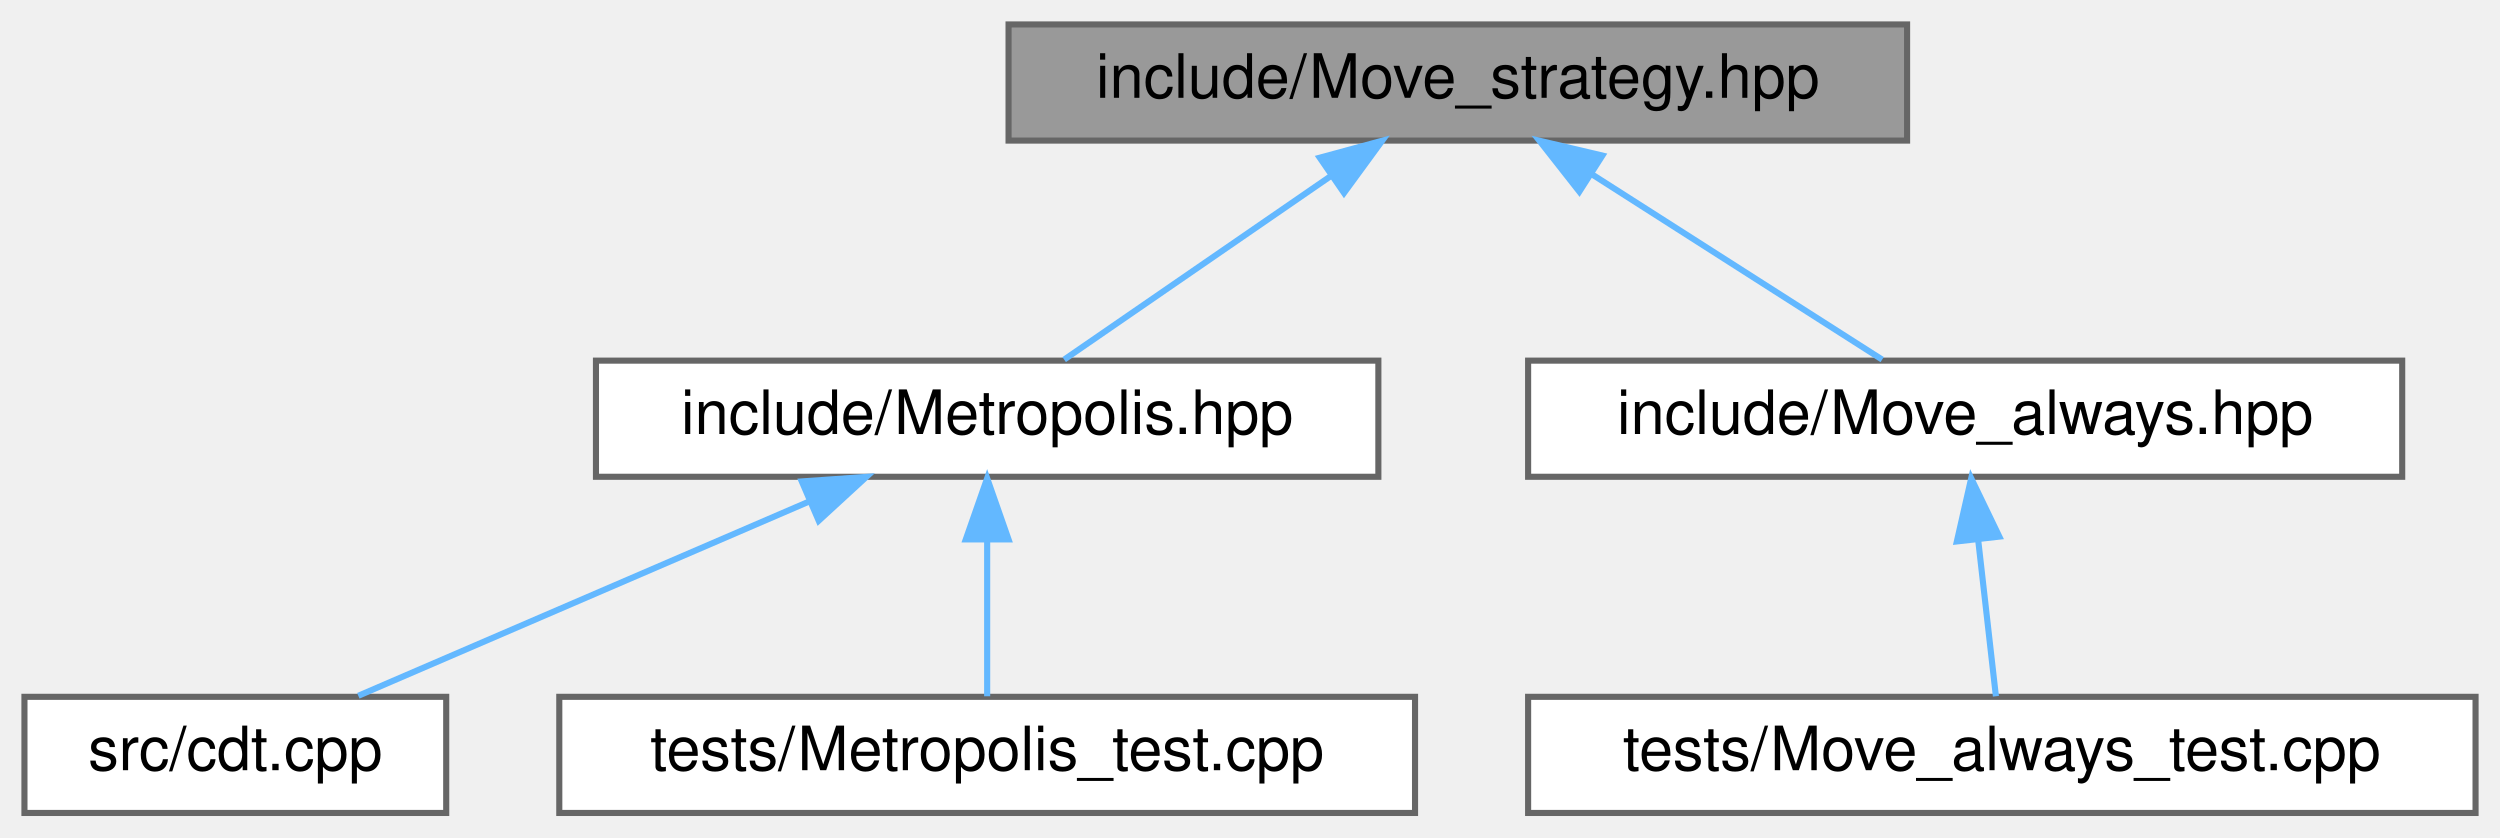
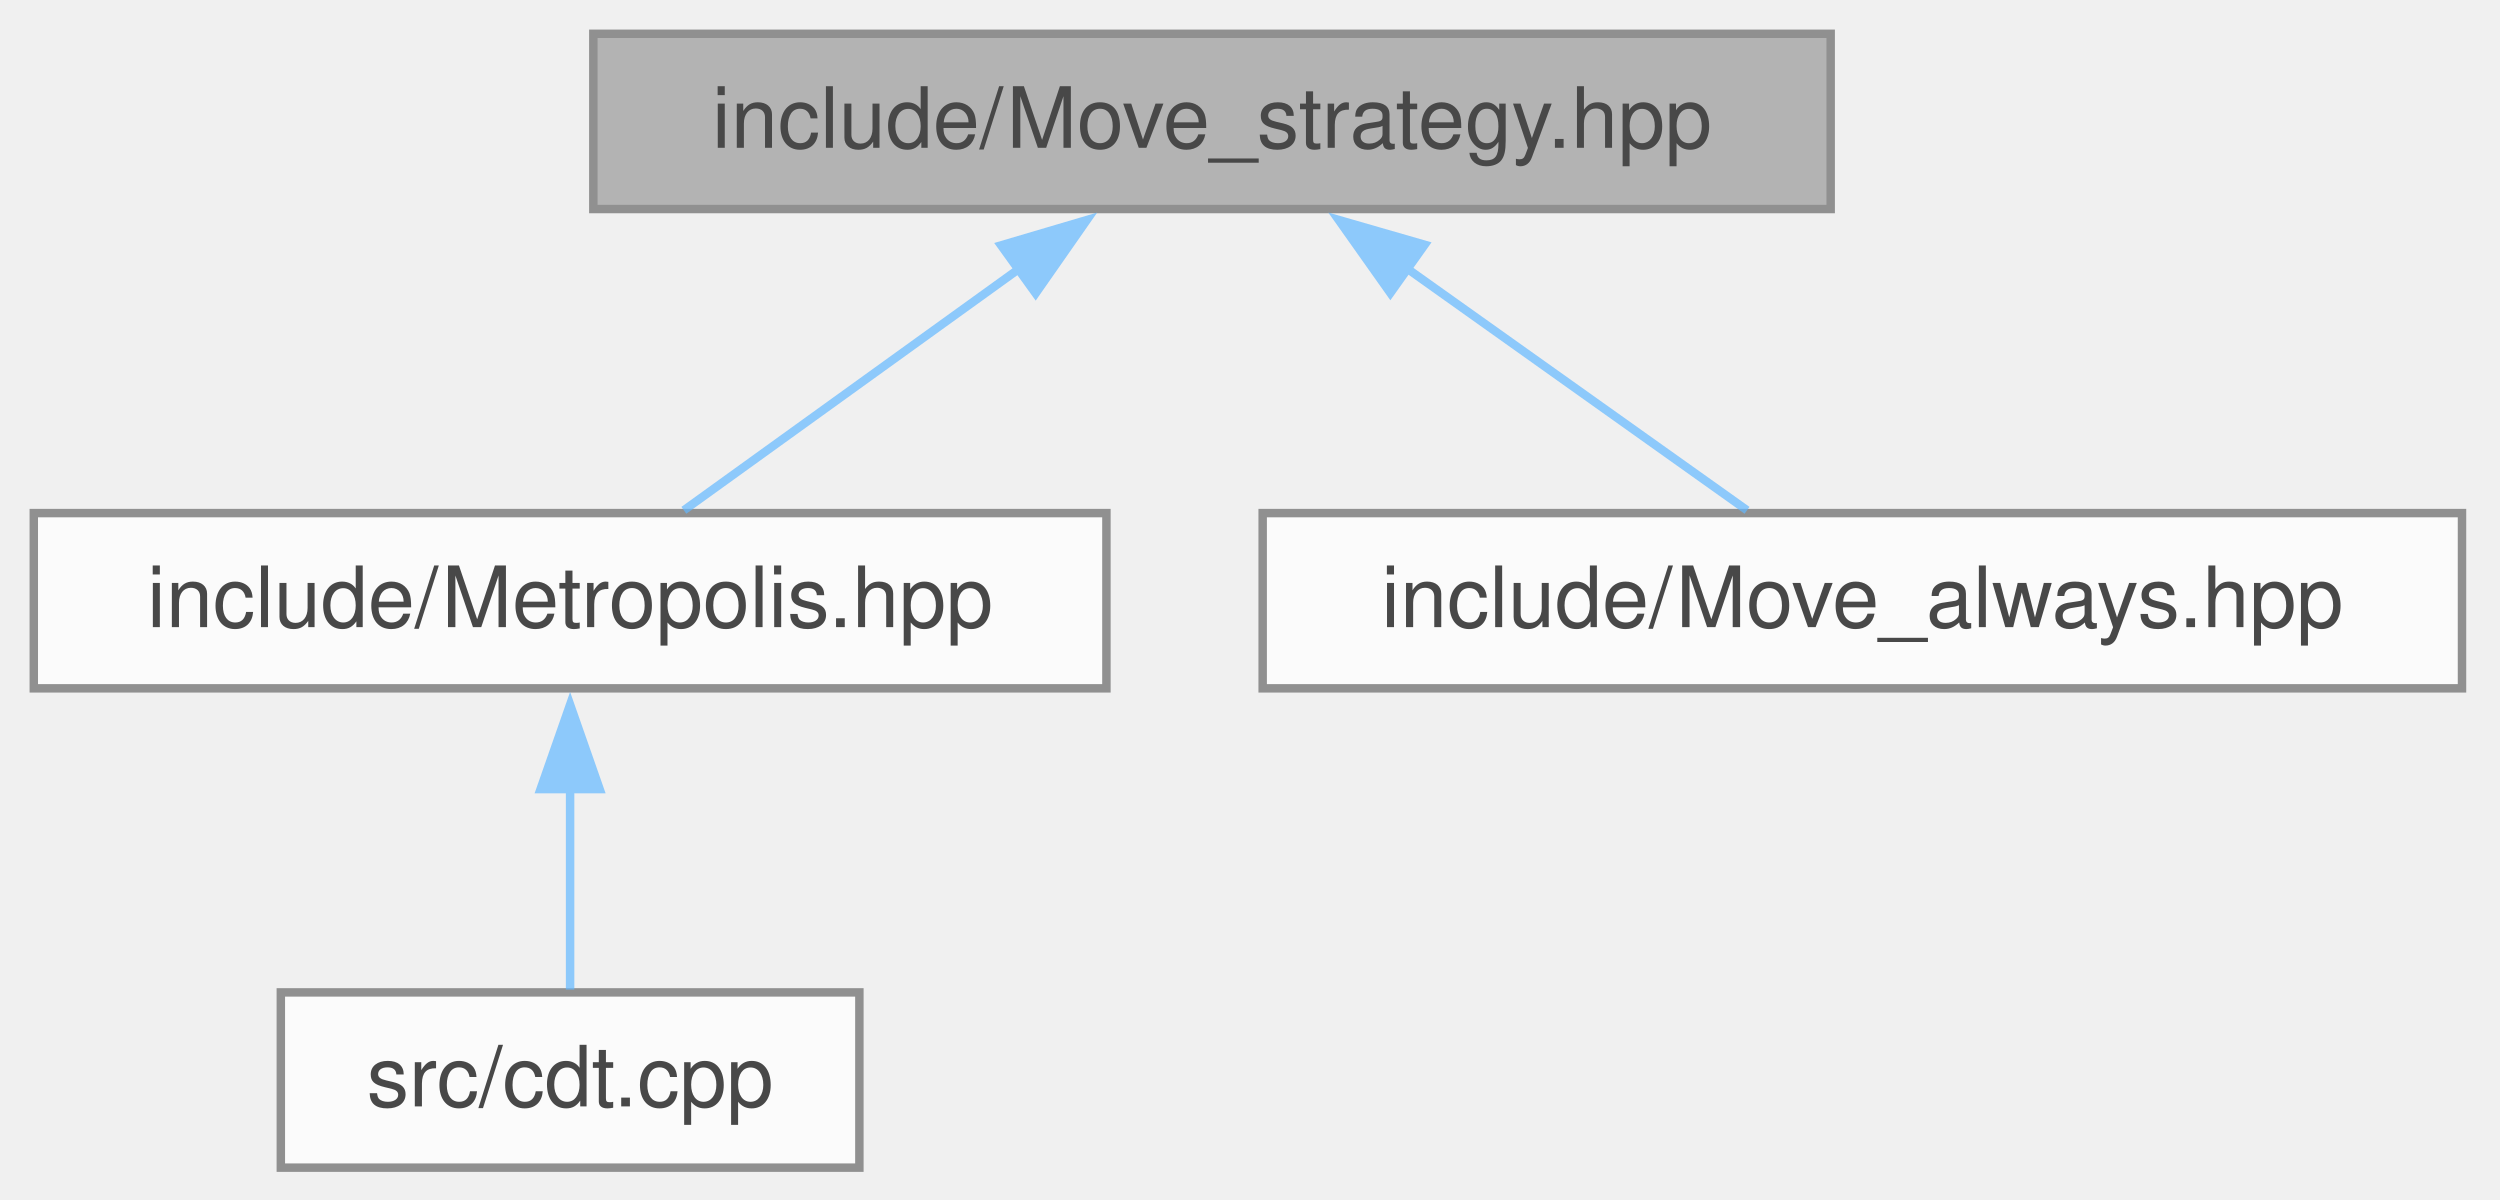
- <svg xmlns="http://www.w3.org/2000/svg" xmlns:xlink="http://www.w3.org/1999/xlink" width="409pt" height="137pt" viewBox="0.00 0.00 409.00 137.00">
-   <g id="graph0" class="graph" transform="scale(1 1) rotate(0) translate(4 133)">
-     <g id="node1" class="node">
-       <g id="a_node1">
-         <a xlink:title="Template class for move algorithms (strategies) on manifolds.">
-           <polygon fill="#999999" stroke="#666666" points="308,-129 161,-129 161,-110 308,-110 308,-129" />
-           <text text-anchor="middle" x="234.5" y="-117" font-family="Helvetica,sans-Serif" font-size="10.00">include/Move_strategy.hpp</text>
-         </a>
+ <svg xmlns="http://www.w3.org/2000/svg" xmlns:xlink="http://www.w3.org/1999/xlink" width="296pt" height="142pt" viewBox="0.00 0.00 296.00 142.00">
+   <svg id="main" version="1.1" xml:space="preserve">
+     <style type="text/css">
+ .node, .edge {opacity: 0.7;}
+ .node.selected, .edge.selected {opacity: 1;}
+ .edge:hover path { stroke: red; }
+ .edge:hover polygon { stroke: red; fill: red; }
+ </style>
+     <svg id="graph" class="graph">
+       <g id="graph0" class="graph" transform="scale(1 1) rotate(0) translate(4 138.25)">
+         <g id="Node000001" class="node">
+           <g id="a_Node000001">
+             <a xlink:title="Template class for move algorithms (strategies) on manifolds.">
+               <polygon fill="#999999" stroke="#666666" points="212.75,-134.25 66.25,-134.25 66.25,-113.5 212.75,-113.5 212.75,-134.25" />
+               <text xml:space="preserve" text-anchor="middle" x="139.5" y="-120.75" font-family="Helvetica,sans-Serif" font-size="10.00">include/Move_strategy.hpp</text>
+             </a>
+           </g>
+         </g>
+         <g id="Node000002" class="node">
+           <g id="a_Node000002">
+             <a xlink:href="_metropolis_8hpp.html" target="_top" xlink:title="Perform Metropolis-Hastings algorithm on Delaunay Triangulations.">
+               <polygon fill="white" stroke="#666666" points="127,-77.5 0,-77.5 0,-56.75 127,-56.75 127,-77.5" />
+               <text xml:space="preserve" text-anchor="middle" x="63.5" y="-64" font-family="Helvetica,sans-Serif" font-size="10.00">include/Metropolis.hpp</text>
+             </a>
+           </g>
+         </g>
+         <g id="edge1_Node000001_Node000002" class="edge">
+           <g id="a_edge1_Node000001_Node000002">
+             <a xlink:title=" ">
+               <path fill="none" stroke="#63b8ff" d="M116.68,-106.44C103.73,-97.11 87.96,-85.75 76.97,-77.83" />
+               <polygon fill="#63b8ff" stroke="#63b8ff" points="114.53,-109.2 124.68,-112.2 118.62,-103.52 114.53,-109.2" />
+             </a>
+           </g>
+         </g>
+         <g id="Node000004" class="node">
+           <g id="a_Node000004">
+             <a xlink:href="_move__always_8hpp.html" target="_top" xlink:title="Randomly selects moves to always perform on triangulations.">
+               <polygon fill="white" stroke="#666666" points="287.5,-77.5 145.5,-77.5 145.5,-56.75 287.5,-56.75 287.5,-77.5" />
+               <text xml:space="preserve" text-anchor="middle" x="216.5" y="-64" font-family="Helvetica,sans-Serif" font-size="10.00">include/Move_always.hpp</text>
+             </a>
+           </g>
+         </g>
+         <g id="edge3_Node000001_Node000004" class="edge">
+           <g id="a_edge3_Node000001_Node000004">
+             <a xlink:title=" ">
+               <path fill="none" stroke="#63b8ff" d="M162.62,-106.44C175.74,-97.11 191.72,-85.75 202.85,-77.83" />
+               <polygon fill="#63b8ff" stroke="#63b8ff" points="160.62,-103.56 154.5,-112.21 164.68,-109.27 160.62,-103.56" />
+             </a>
+           </g>
+         </g>
+         <g id="Node000003" class="node">
+           <g id="a_Node000003">
+             <a xlink:href="cdt_8cpp.html" target="_top" xlink:title="The main executable.">
+               <polygon fill="white" stroke="#666666" points="97.75,-20.75 29.25,-20.75 29.25,0 97.75,0 97.75,-20.75" />
+               <text xml:space="preserve" text-anchor="middle" x="63.5" y="-7.25" font-family="Helvetica,sans-Serif" font-size="10.00">src/cdt.cpp</text>
+             </a>
+           </g>
+         </g>
+         <g id="edge2_Node000002_Node000003" class="edge">
+           <g id="a_edge2_Node000002_Node000003">
+             <a xlink:title=" ">
+               <path fill="none" stroke="#63b8ff" d="M63.5,-44.88C63.5,-36.66 63.5,-27.68 63.5,-21.08" />
+               <polygon fill="#63b8ff" stroke="#63b8ff" points="60,-44.82 63.5,-54.82 67,-44.82 60,-44.82" />
+             </a>
+           </g>
+         </g>
      </g>
-     </g>
-     <g id="node2" class="node">
-       <g id="a_node2">
-         <a xlink:href="_metropolis_8hpp.html" target="_top" xlink:title="Perform Metropolis-Hastings algorithm on Delaunay Triangulations.">
-           <polygon fill="white" stroke="#666666" points="221.5,-74 93.5,-74 93.5,-55 221.5,-55 221.5,-74" />
-           <text text-anchor="middle" x="157.5" y="-62" font-family="Helvetica,sans-Serif" font-size="10.00">include/Metropolis.hpp</text>
-         </a>
-       </g>
-     </g>
-     <g id="edge1" class="edge">
-       <path fill="none" stroke="#63b8ff" d="M213.65,-104.15C199.74,-94.57 181.89,-82.29 170.1,-74.17" />
-       <polygon fill="#63b8ff" stroke="#63b8ff" points="211.91,-107.2 222.13,-109.98 215.88,-101.43 211.91,-107.2" />
-     </g>
-     <g id="node5" class="node">
-       <g id="a_node5">
-         <a xlink:href="_move__always_8hpp.html" target="_top" xlink:title="Randomly selects moves to always perform on triangulations.">
-           <polygon fill="white" stroke="#666666" points="389,-74 246,-74 246,-55 389,-55 389,-74" />
-           <text text-anchor="middle" x="317.5" y="-62" font-family="Helvetica,sans-Serif" font-size="10.00">include/Move_always.hpp</text>
-         </a>
-       </g>
-     </g>
-     <g id="edge4" class="edge">
-       <path fill="none" stroke="#63b8ff" d="M256.54,-104.42C271.61,-94.81 291.09,-82.37 303.92,-74.17" />
-       <polygon fill="#63b8ff" stroke="#63b8ff" points="254.38,-101.65 247.84,-109.98 258.15,-107.55 254.38,-101.65" />
-     </g>
-     <g id="node3" class="node">
-       <g id="a_node3">
-         <a xlink:href="cdt_8cpp.html" target="_top" xlink:title="The main executable.">
-           <polygon fill="white" stroke="#666666" points="69,-19 0,-19 0,0 69,0 69,-19" />
-           <text text-anchor="middle" x="34.5" y="-7" font-family="Helvetica,sans-Serif" font-size="10.00">src/cdt.cpp</text>
-         </a>
-       </g>
-     </g>
-     <g id="edge2" class="edge">
-       <path fill="none" stroke="#63b8ff" d="M128.25,-50.9C105.53,-41.11 74.63,-27.79 54.62,-19.17" />
-       <polygon fill="#63b8ff" stroke="#63b8ff" points="127.17,-54.24 137.74,-54.98 129.94,-47.81 127.17,-54.24" />
-     </g>
-     <g id="node4" class="node">
-       <g id="a_node4">
-         <a xlink:href="_metropolis__test_8cpp.html" target="_top" xlink:title="Tests for the Metropolis-Hastings algorithm.">
-           <polygon fill="white" stroke="#666666" points="227.5,-19 87.5,-19 87.5,0 227.5,0 227.5,-19" />
-           <text text-anchor="middle" x="157.5" y="-7" font-family="Helvetica,sans-Serif" font-size="10.00">tests/Metropolis_test.cpp</text>
-         </a>
-       </g>
-     </g>
-     <g id="edge3" class="edge">
-       <path fill="none" stroke="#63b8ff" d="M157.5,-44.66C157.5,-35.93 157.5,-25.99 157.5,-19.09" />
-       <polygon fill="#63b8ff" stroke="#63b8ff" points="154,-44.75 157.5,-54.75 161,-44.75 154,-44.75" />
-     </g>
-     <g id="node6" class="node">
-       <g id="a_node6">
-         <a xlink:href="_move__always__test_8cpp.html" target="_top" xlink:title="Tests for the Move Always algorithm.">
-           <polygon fill="white" stroke="#666666" points="401,-19 246,-19 246,0 401,0 401,-19" />
-           <text text-anchor="middle" x="323.5" y="-7" font-family="Helvetica,sans-Serif" font-size="10.00">tests/Move_always_test.cpp</text>
-         </a>
-       </g>
-     </g>
-     <g id="edge5" class="edge">
-       <path fill="none" stroke="#63b8ff" d="M319.63,-44.66C320.62,-35.93 321.75,-25.99 322.53,-19.09" />
-       <polygon fill="#63b8ff" stroke="#63b8ff" points="316.14,-44.42 318.49,-54.75 323.09,-45.21 316.14,-44.42" />
-     </g>
-   </g>
+     </svg>
+   </svg>
+   <style type="text/css">
+ 
+ [data-mouse-over-selected='false'] { opacity: 0.7; }
+ [data-mouse-over-selected='true']  { opacity: 1.0; }
+ 
+ </style>
</svg>
